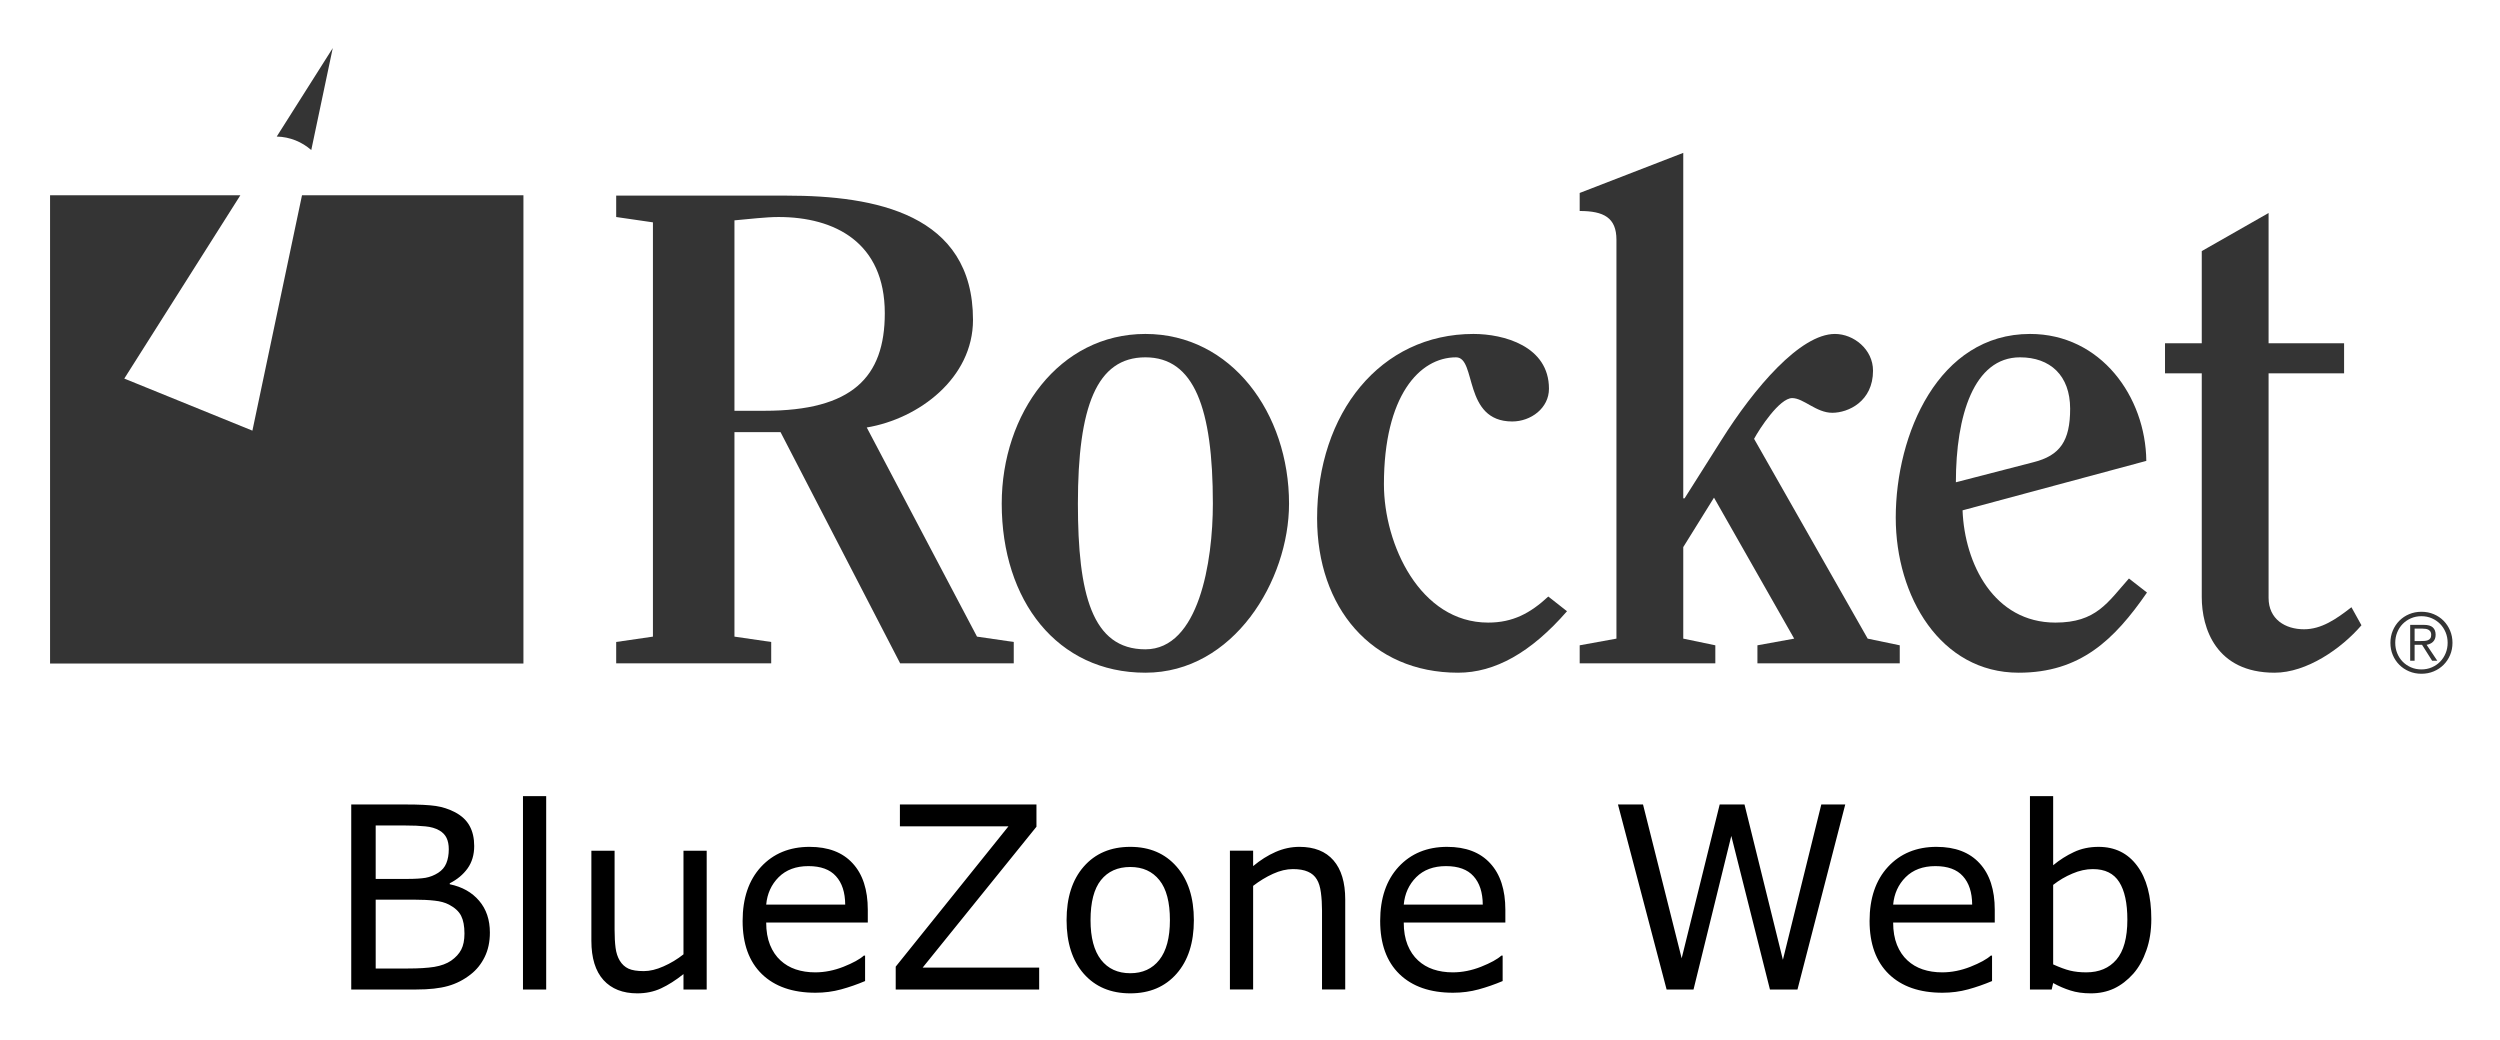
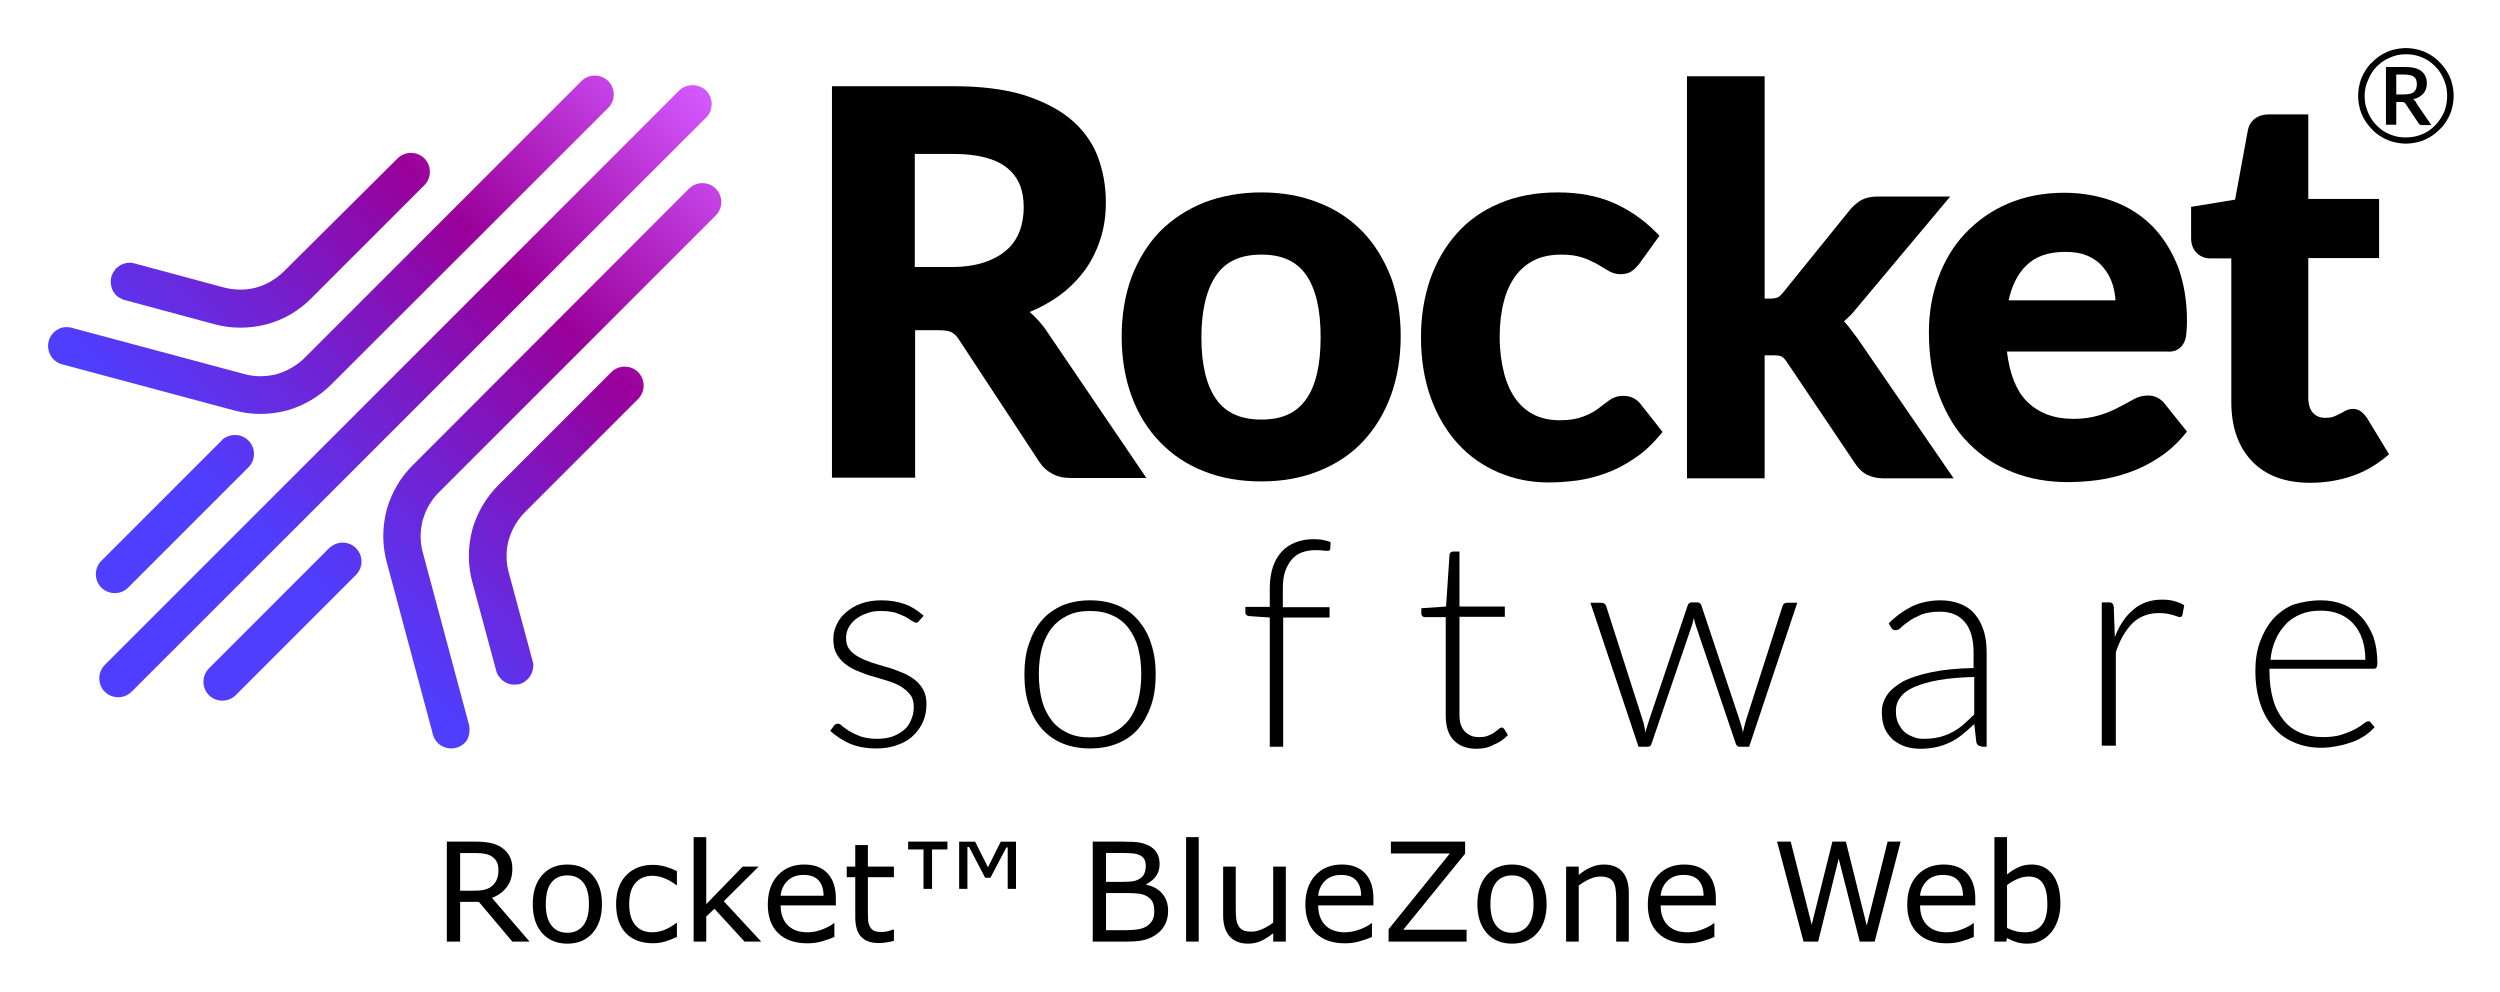
- <svg xmlns="http://www.w3.org/2000/svg" role="img" viewBox="-12.63 -12.13 630.76 262.26">
-   <g transform="matrix(1.33333 0 0 -1.33333 -17.774 185.013)">
-     <g fill="#343434" fill-opacity="1" fill-rule="nonzero" stroke="none" transform="scale(.1)">
-       <path d="M1428.37 701.262h56.9c165.64 0 227.59 63.218 227.59 184.597 0 134.031-94.82 182.071-201.03 182.071-24.03 0-54.37-3.79-83.46-6.32zm-154.25 356.558l-69.54 10.11v40.47H1527c166.9 0 352.77-34.14 352.77-235.177 0-110.008-102.43-187.129-201.05-203.575l208.62-395.738 69.54-10.129V223.32h-214.94l-226.32 437.481h-87.25V273.91l69.55-10.129V223.32h-293.34v40.461l69.54 10.129v783.91" />
-       <path d="M2333.67 525.508c0 180.801-35.4 276.902-127.69 276.902-92.31 0-127.71-93.562-127.71-276.902 0-170.688 26.55-275.629 127.71-275.629 101.14 0 127.69 165.633 127.69 275.629zm-399.54 0c0 170.691 108.74 321.152 271.85 321.152 163.09 0 271.83-150.461 271.83-321.152 0-145.399-104.94-319.887-271.83-319.887-166.91 0-271.85 136.559-271.85 319.887" />
-       <path d="M3003.8 321.941c-68.27-78.39-136.55-116.32-206.09-116.32-164.37 0-266.79 123.91-266.79 292.078 0 199.762 120.11 348.961 295.87 348.961 56.9 0 142.87-22.754 142.87-103.672 0-36.679-34.13-61.965-69.53-61.965-93.58 0-67.01 121.387-106.22 121.387-69.53 0-136.55-73.328-136.55-240.23 0-113.789 68.27-261.731 197.25-261.731 46.78 0 79.66 17.699 113.79 49.321l35.4-27.829" />
-       <path d="M3364.13 223.32v34.149l69.55 12.64-151.73 266.786-58.16-93.567V270.109l60.68-12.64V223.32H3027.8v34.149l69.55 12.64v754.831c0 41.73-24.02 54.38-69.55 54.38v34.13l195.99 75.87V535.625h2.52l69.55 110c61.95 98.621 149.19 201.035 214.94 201.035 35.4 0 72.07-29.07 72.07-69.531 0-58.164-46.78-79.668-77.13-79.668-30.34 0-54.36 27.82-75.86 27.82-24.02 0-61.95-58.164-72.07-77.117l214.95-378.055 60.69-12.64V223.32h-269.32" />
-       <path d="M3886.33 603.906c50.57 12.637 69.55 40.457 69.55 101.145 0 63.219-37.93 97.359-94.84 97.359-87.24 0-121.38-110-121.38-236.433zm-134.03-91.047c3.8-101.14 59.44-212.41 175.76-212.41 77.13 0 98.62 37.942 139.08 83.461l34.13-26.57c-61.94-89.758-126.44-151.719-242.75-151.719-147.94 0-232.65 144.149-232.65 293.34 0 158.051 80.93 347.699 254.14 347.699 134.03 0 218.74-118.847 220-240.222l-347.71-93.579" />
-       <path d="M4135.4 772.07v56.895h69.54v174.485l126.44 72.07V828.965h142.88V772.07h-142.88V347.238c0-40.468 31.62-59.429 67.02-59.429 32.87 0 60.68 18.961 89.76 41.722l18.97-34.133c-37.93-44.257-103.68-89.777-164.37-89.777-111.27 0-137.82 84.707-137.82 142.879v423.57h-69.54" />
-       <path d="M4626.25 265.738c2.47.172 4.67.621 6.55 1.352 1.9.738 3.42 1.922 4.58 3.551 1.16 1.64 1.74 3.871 1.74 6.711 0 2.429-.45 4.367-1.35 5.839-.89 1.481-2.11 2.661-3.63 3.547-1.52.903-3.22 1.5-5.13 1.821-1.89.32-3.89.472-5.99.472h-15.31V265.52h11.04c2.52 0 5.03.082 7.5.218zm-26.91-37.476v67.879h26.04c7.69 0 13.29-1.61 16.81-4.821 3.53-3.211 5.29-7.859 5.29-13.968 0-2.954-.44-5.524-1.34-7.743-.9-2.211-2.13-4.07-3.71-5.597-1.58-1.524-3.39-2.731-5.45-3.633-2.05-.891-4.24-1.547-6.55-1.969l20.21-30.148h-9.79l-19.09 30.148h-14.05v-30.148zm1.5 80.347c-6.05-2.629-11.29-6.218-15.71-10.738-4.43-4.531-7.86-9.832-10.34-15.941-2.48-6.102-3.72-12.68-3.72-19.731 0-7.051 1.24-13.629 3.72-19.73 2.48-6.11 5.91-11.43 10.34-15.957 4.42-4.524 9.66-8.09 15.71-10.723 6.04-2.641 12.65-3.949 19.8-3.949 7.06 0 13.61 1.308 19.66 3.949 6.06 2.633 11.29 6.199 15.72 10.723 4.41 4.527 7.88 9.847 10.41 15.957 2.52 6.101 3.78 12.679 3.78 19.73s-1.26 13.629-3.78 19.731c-2.53 6.109-6 11.41-10.41 15.941-4.43 4.52-9.66 8.109-15.72 10.738-6.05 2.629-12.6 3.95-19.66 3.95-7.15 0-13.76-1.321-19.8-3.95zm43.01 7.813c7.17-3 13.37-7.152 18.63-12.461 5.26-5.332 9.4-11.563 12.39-18.723 3-7.148 4.5-14.84 4.5-23.039 0-8.32-1.5-16.027-4.5-23.14-2.99-7.098-7.13-13.278-12.39-18.539-5.26-5.27-11.46-9.391-18.63-12.399-7.15-2.992-14.89-4.492-23.21-4.492-8.31 0-16.04 1.5-23.2 4.492-7.16 3.008-13.37 7.129-18.62 12.399-5.27 5.261-9.41 11.441-12.4 18.539-3 7.113-4.5 14.82-4.5 23.14 0 8.199 1.5 15.891 4.5 23.039 2.99 7.16 7.13 13.391 12.4 18.723 5.25 5.309 11.46 9.461 18.62 12.461s14.89 4.5 23.2 4.5c8.32 0 16.06-1.5 23.21-4.5" />
-       <path d="M610.059 1109.08l-93.852-445.408-242.437 98.523 219.632 346.885H133.305V222.961h895.755v886.119H610.059" />
-       <path d="M627.578 1194.59l40.664 193.01-106-167.42c25.028-.6 47.832-10.15 65.336-25.59" />
+ <svg xmlns="http://www.w3.org/2000/svg" role="img" viewBox="-13.99 -13.99 727.48 288.48">
+   <g transform="translate(-.096)">
+     <path d="M285.7 76.8c2.7-1.1 5.1-2.4 7.4-3.9 3.2-2.1 5.9-4.7 8.1-7.5 2.2-2.8 3.9-6.1 5-9.5 1.2-3.5 1.7-7.2 1.7-11.1 0-4.9-.9-9.5-2.5-13.6-1.7-4.2-4.4-7.8-8.1-10.8-3.6-2.9-8.3-5.2-13.8-6.9-5.5-1.6-12.2-2.4-19.8-2.4h-35.5V125h24.2V82.1h6.9c2.1 0 3.2.3 3.7.6.8.4 1.5 1.1 2.2 2.2l23.2 35.3c1 1.6 2.3 2.8 3.8 3.6 1.5.9 3.4 1.3 5.5 1.3h22l-29.6-43.6c-1.4-1.8-2.8-3.4-4.4-4.7zm-33.4-46h11.2c7.1 0 12.4 1.4 15.7 4.1 3.3 2.7 4.8 6.4 4.8 11.4 0 2.5-.4 4.9-1.2 7-.8 2.1-2 3.9-3.7 5.4-1.7 1.5-3.8 2.7-6.4 3.6-2.7.9-5.9 1.4-9.5 1.4h-10.9z" />
+     <path d="M382.6 53.4c-3.5-3.6-7.8-6.5-12.8-8.4-5-2-10.5-3-16.6-3-6 0-11.6 1-16.6 2.9-5 2-9.3 4.8-12.9 8.4-3.5 3.6-6.3 8.1-8.3 13.3-1.9 5.2-2.9 11-2.9 17.3 0 6.4 1 12.3 2.9 17.4 1.9 5.2 4.7 9.7 8.3 13.4 3.6 3.7 7.9 6.6 12.9 8.5 5 2 10.6 2.9 16.6 2.9 6 0 11.6-1 16.6-3 5-2 9.3-4.8 12.8-8.5s6.3-8.2 8.2-13.4c1.9-5.2 2.9-11 2.9-17.4 0-6.3-1-12.2-2.9-17.3-2-5-4.7-9.5-8.2-13.1zm-16.5 48.9c-2.8 3.9-7 5.8-12.9 5.8-6 0-10.3-1.9-13.1-5.8-2.9-4-4.4-10.1-4.4-18.1 0-7.9 1.5-14.1 4.4-18.2 2.8-4 7.1-5.9 13.1-5.9 5.9 0 10.1 1.9 12.9 5.8 2.9 4.1 4.3 10.2 4.3 18.2 0 8.1-1.4 14.2-4.3 18.2z" />
+     <path d="M458.4 101.2c-1.6 0-3 .5-4.3 1.5-.9.7-2 1.5-3.2 2.4-1.1.8-2.6 1.6-4.3 2.2-1.6.6-3.8 1-6.6 1-2.7 0-5.2-.5-7.3-1.5-2.1-1-3.9-2.5-5.4-4.5-1.5-2-2.7-4.6-3.5-7.6-.8-3.1-1.3-6.7-1.3-10.6 0-3.8.4-7.3 1.2-10.3.7-2.9 1.9-5.4 3.4-7.5 1.5-2 3.3-3.5 5.5-4.6 2.2-1.1 4.9-1.6 7.9-1.6 2.4 0 4.4.3 5.9.8 1.6.5 3 1.2 4.2 1.8 1.2.7 2.3 1.4 3.2 1.9 1.2.8 2.5 1.2 3.8 1.2 1.4 0 2.6-.3 3.5-1 .7-.5 1.3-1.2 2-2l5.9-8.2-1.1-1.1c-3.7-3.7-7.8-6.5-12.4-8.5-4.6-2-10-3-16.1-3-6.4 0-12.1 1.1-17 3.2-5 2.1-9.2 5.1-12.5 8.9-3.4 3.8-5.9 8.3-7.7 13.4-1.7 5.1-2.6 10.6-2.6 16.6 0 6.6 1 12.6 2.9 17.8 1.9 5.2 4.6 9.7 7.9 13.3 3.3 3.6 7.3 6.4 11.8 8.3 4.5 1.9 9.3 2.9 14.4 2.9 2.8 0 5.7-.2 8.6-.6 2.9-.4 5.8-1.2 8.5-2.2 2.7-1 5.4-2.4 8-4.2 2.6-1.7 5-3.9 7.2-6.5l1-1.2-6.3-8c-1.3-1.7-3-2.5-5.2-2.5z" />
+     <path d="M523.9 80.9c-.4-.5-.8-.9-1.2-1.4.4-.4.8-.7 1.2-1.1 1-.9 1.9-2 2.8-3.1l26.9-32.1h-21.2c-1.9 0-3.5.4-4.8 1.1-1.1.7-2.2 1.6-3.2 2.8l-19.4 24c-.8 1-1.4 1.4-1.7 1.5-.3.1-.9.3-2.1.3h-1.6V8.2H477v117h22.6V89.4h2.4c1.6 0 2.4.2 2.6.4.2.1.8.5 1.5 1.6L526 121c1 1.5 2.2 2.6 3.5 3.2 1.3.6 2.8 1 4.6 1h20.5l-28.1-40.9c-.9-1.2-1.8-2.3-2.6-3.4z" />
+     <path d="M619.2 88c.9-.4 1.7-1 2.2-1.9.5-.8.8-1.7.9-2.9.1-1 .2-2.3.2-3.8 0-5.8-.9-11.1-2.6-15.7-1.8-4.6-4.3-8.6-7.4-11.8-3.2-3.2-7-5.7-11.4-7.3-4.3-1.6-9.1-2.5-14.3-2.5-6.1 0-11.6 1.1-16.5 3.2s-9 5.1-12.4 8.7c-3.4 3.6-6 8-7.8 12.9-1.8 4.9-2.7 10.2-2.7 15.7 0 7.1 1 13.4 3.1 18.8s4.9 10.1 8.6 13.7c3.6 3.7 8 6.5 12.9 8.4 4.9 1.9 10.2 2.8 15.8 2.8 2.8 0 5.8-.2 8.8-.6 3-.4 6.1-1.2 9-2.2 2.9-1 5.8-2.4 8.5-4.2 2.7-1.7 5.2-3.9 7.4-6.5l1-1.2-6.4-8c-.6-.8-1.3-1.4-2.1-1.8-.8-.5-1.8-.7-2.9-.7-1.5 0-3 .4-4.5 1.3-1.2.7-2.7 1.5-4.3 2.3-1.5.8-3.4 1.6-5.5 2.2-2 .6-4.5 1-7.3 1-5.7 0-10.2-1.7-13.6-5.1-3.1-3.1-5-8-5.8-14.5h46.3c1.1.1 2 0 2.8-.3zm-48.6-14.6c.9-4.2 2.6-7.6 5-10 2.8-2.8 6.5-4.1 11.6-4.1 2.5 0 4.7.4 6.5 1.2 1.8.8 3.3 1.9 4.5 3.4 1.2 1.4 2.1 3.1 2.7 5 .4 1.4.7 2.9.8 4.5z" />
+     <path d="M674.8 107.5l-.1-.1c-.5-.7-1-1.2-1.5-1.6-1.3-1-3.2-1.1-4.9-.1-.4.3-.9.5-1.5.8-.5.3-1.1.5-1.8.8-.6.2-1.4.3-2.3.3-1.5 0-2.6-.5-3.5-1.4-.9-1-1.4-2.5-1.4-4.5V61.1h20.6V43.9h-20.6V19.3h-11.6c-1.5 0-2.8.4-3.9 1.2-1.1.8-1.8 2-2.1 3.5l-3.7 20.1-12.8 2.1v9.1c0 1.9.6 3.3 1.7 4.4 1.1 1 2.4 1.5 3.9 1.5h6.1V103c0 7.2 2 13 6 17.2 4 4.2 9.7 6.3 17 6.3 4 0 7.9-.6 11.6-1.8 3.8-1.2 7.1-3.1 10.1-5.5l1.2-1z" />
+     <g>
+       <path d="M253.6 166.6c-.2.4-.5.6-.9.6-.3 0-.7-.2-1.2-.5s-1.1-.7-1.9-1.2c-.8-.4-1.8-.8-2.9-1.2-1.2-.3-2.6-.5-4.3-.5-1.5 0-2.9.2-4.1.7-1.2.4-2.3 1-3.2 1.7-.9.7-1.6 1.6-2.1 2.5-.5 1-.7 2-.7 3 0 1.3.3 2.4 1 3.3.7.9 1.6 1.6 2.7 2.2 1.1.6 2.3 1.1 3.7 1.6 1.4.4 2.8.9 4.3 1.3s2.9.9 4.3 1.5c1.4.5 2.6 1.2 3.7 2s2 1.8 2.7 3c.7 1.2 1 2.6 1 4.3 0 1.8-.3 3.5-1 5.1-.7 1.6-1.6 2.9-2.9 4.1-1.2 1.2-2.8 2.1-4.6 2.7-1.8.7-3.9 1-6.2 1-2.9 0-5.5-.5-7.6-1.4-2.1-.9-4-2.2-5.7-3.7l1-1.4c.1-.2.3-.4.5-.5.2-.1.4-.2.7-.2.4 0 .8.2 1.3.7.5.4 1.2.9 2.1 1.5.9.5 1.9 1 3.2 1.5 1.3.4 2.9.7 4.7.7 1.8 0 3.3-.2 4.7-.7 1.3-.5 2.5-1.2 3.4-2 .9-.8 1.6-1.8 2-3 .5-1.1.7-2.3.7-3.6 0-1.4-.3-2.6-1-3.5-.7-.9-1.6-1.7-2.7-2.4-1.1-.6-2.3-1.2-3.7-1.6-1.4-.4-2.8-.9-4.3-1.3s-2.9-.9-4.3-1.5c-1.4-.5-2.6-1.2-3.7-2s-2-1.8-2.7-3c-.7-1.2-1-2.6-1-4.4 0-1.5.3-2.9 1-4.3.6-1.4 1.6-2.6 2.8-3.6 1.2-1 2.6-1.9 4.4-2.5 1.7-.6 3.6-.9 5.8-.9 2.6 0 4.8.4 6.8 1.1 2 .7 3.8 1.9 5.5 3.4z" />
+       <path d="M303.3 160.7c3 0 5.7.5 8.1 1.5 2.4 1 4.4 2.5 6 4.4 1.6 1.9 2.9 4.1 3.7 6.8.9 2.7 1.3 5.6 1.3 8.9 0 3.3-.4 6.2-1.3 8.9-.9 2.6-2.1 4.9-3.7 6.8-1.6 1.9-3.6 3.3-6 4.3s-5.1 1.5-8.1 1.5-5.7-.5-8.1-1.5c-2.4-1-4.4-2.5-6-4.3-1.6-1.9-2.9-4.1-3.7-6.8-.9-2.6-1.3-5.6-1.3-8.9 0-3.3.4-6.3 1.3-8.9.9-2.7 2.1-4.9 3.7-6.8 1.6-1.9 3.6-3.3 6-4.4 2.5-1 5.1-1.5 8.1-1.5zm0 39.9c2.5 0 4.7-.4 6.5-1.3 1.9-.9 3.4-2.1 4.7-3.7 1.2-1.6 2.2-3.5 2.8-5.8.6-2.3.9-4.8.9-7.6s-.3-5.3-.9-7.6c-.6-2.3-1.6-4.2-2.8-5.8-1.2-1.6-2.8-2.9-4.7-3.7-1.9-.9-4-1.3-6.5-1.3s-4.7.4-6.5 1.3c-1.9.9-3.4 2.1-4.7 3.7-1.2 1.6-2.2 3.6-2.8 5.8-.6 2.3-.9 4.8-.9 7.6s.3 5.3.9 7.6c.6 2.3 1.6 4.2 2.8 5.8 1.2 1.6 2.8 2.8 4.7 3.7 1.9.9 4 1.3 6.5 1.3z" />
+       <path d="M355.6 203.2v-37.5l-5.9-.4c-.8-.1-1.2-.4-1.2-1.1v-1.6h7.1v-5.3c0-2.4.3-4.5.9-6.3.6-1.8 1.5-3.3 2.6-4.5 1.1-1.2 2.5-2.1 4.1-2.7 1.6-.6 3.3-.9 5.2-.9.9 0 1.7.1 2.6.2.9.2 1.7.4 2.3.7l-.1 1.9c0 .4-.3.6-.8.6-.3 0-.8 0-1.4-.1-.6-.1-1.3-.1-2.1-.1-1.4 0-2.6.2-3.8.6-1.2.4-2.2 1.1-3 2-.8.9-1.5 2.1-2 3.5s-.7 3.2-.7 5.3v5.2H373v3h-13.5v37.6h-3.9z" />
+       <path d="M415.8 203.9c-2.8 0-5-.8-6.6-2.4-1.6-1.6-2.4-4-2.4-7.3v-28.6h-6c-.3 0-.6-.1-.8-.3-.2-.2-.3-.4-.3-.7V163l7.2-.5 1-15c0-.3.1-.5.3-.7.2-.2.4-.3.7-.3h1.9v16H424v3h-13.2v28.4c0 1.2.1 2.1.4 3 .3.8.7 1.5 1.2 2s1.1.9 1.8 1.2c.7.3 1.5.4 2.3.4 1 0 1.9-.1 2.6-.4.7-.3 1.4-.6 1.9-1s1-.7 1.3-1c.3-.3.6-.4.8-.4.2 0 .4.1.7.4l1.1 1.8c-1.1 1.2-2.4 2.1-4.1 2.8-1.6.9-3.3 1.2-5 1.2z" />
+       <path d="M448.9 161.4h3.1c.4 0 .7.1 1 .3.3.2.4.4.5.7l10.6 33.1c.2.6.4 1.3.5 1.9l.3 1.8c.1-.6.3-1.2.5-1.8.2-.6.4-1.2.6-1.9l11.2-33.3c.2-.6.6-.9 1.2-.9h1.6c.6 0 1 .3 1.2.9l11.1 33.3c.4 1.3.8 2.5 1 3.7.1-.6.2-1.2.4-1.8.1-.6.3-1.2.5-1.9l10.6-33.1c.2-.7.7-1 1.4-1h2.9l-14 41.9h-2.9c-.4 0-.8-.3-1-.9l-11.5-34c-.1-.4-.3-.8-.4-1.3-.1-.4-.2-.8-.3-1.3-.1.4-.2.8-.3 1.3-.1.4-.2.8-.4 1.3l-11.6 34c-.2.6-.5.9-1 .9h-2.8z" />
+       <path d="M562.8 203.2c-.8 0-1.4-.4-1.6-1.2l-.6-5.3c-1.2 1.1-2.3 2.1-3.4 3-1.1.9-2.3 1.7-3.6 2.3-1.2.6-2.6 1.1-4 1.4-1.4.3-3 .5-4.7.5-1.4 0-2.8-.2-4.2-.6-1.3-.4-2.5-1.1-3.6-1.9-1-.9-1.9-2-2.5-3.3-.6-1.4-.9-3-.9-4.9 0-1.8.5-3.4 1.5-4.9 1-1.5 2.6-2.8 4.7-4 2.1-1.1 4.9-2 8.3-2.7 3.4-.7 7.4-1.1 12.2-1.2V176c0-3.9-.8-6.9-2.5-8.9-1.7-2.1-4.1-3.1-7.4-3.1-2 0-3.7.3-5.2.8-1.4.6-2.6 1.2-3.6 1.9s-1.8 1.3-2.4 1.9c-.6.6-1.1.8-1.6.8-.6 0-1-.3-1.3-.8l-.7-1.2c2.2-2.2 4.5-3.8 6.9-5 2.4-1.1 5.2-1.7 8.2-1.7 2.2 0 4.2.4 5.9 1.1 1.7.7 3.1 1.7 4.2 3.1 1.1 1.3 1.9 2.9 2.5 4.8.6 1.9.8 4 .8 6.3v27.3h-1.4zM546 201c1.6 0 3.1-.2 4.5-.5 1.4-.4 2.6-.8 3.8-1.5 1.2-.6 2.3-1.4 3.3-2.3 1-.9 2-1.8 3-2.8V183c-4 .1-7.4.4-10.3.9-2.9.5-5.2 1.2-7.1 2-1.9.8-3.2 1.8-4.1 3-.9 1.2-1.3 2.5-1.3 4 0 1.4.2 2.6.7 3.6.5 1 1.1 1.9 1.8 2.5.8.7 1.6 1.1 2.7 1.5.8.4 1.9.5 3 .5z" />
+       <path d="M597.7 203.2v-41.9h2.1c.5 0 .8.1 1 .3.2.2.3.5.4 1l.3 8.8c1.3-3.4 3.1-6.1 5.4-8 2.2-1.9 5-2.9 8.3-2.9 1.3 0 2.4.1 3.5.4 1.1.3 2.1.7 3 1.2l-.5 2.8c-.1.4-.4.7-.8.7-.2 0-.4-.1-.7-.2-.3-.1-.7-.2-1.2-.4-.5-.1-1-.3-1.7-.4-.7-.1-1.4-.2-2.3-.2-3.2 0-5.8 1-7.8 2.9-2 2-3.7 4.8-4.9 8.5V203h-4.1z" />
+       <path d="M661.5 160.7c2.4 0 4.5.4 6.5 1.2 2 .8 3.7 2 5.2 3.6s2.6 3.5 3.5 5.7c.8 2.3 1.2 4.9 1.2 7.8 0 .6-.1 1-.3 1.3-.2.3-.5.3-.9.3h-30.2v.8c0 3.1.4 5.9 1.1 8.3.7 2.4 1.8 4.4 3.1 6 1.3 1.6 3 2.8 4.9 3.6 1.9.8 4 1.2 6.4 1.2 2.1 0 3.9-.2 5.5-.7 1.5-.5 2.8-1 3.9-1.6 1.1-.6 1.9-1.1 2.5-1.6.6-.5 1.1-.7 1.3-.7.4 0 .6.1.8.4l1.1 1.3c-.7.8-1.6 1.6-2.7 2.4-1.1.7-2.3 1.4-3.7 1.9-1.4.5-2.8.9-4.4 1.2-1.6.3-3.1.5-4.7.5-2.9 0-5.5-.5-7.8-1.5-2.4-1-4.4-2.4-6.1-4.4-1.7-1.9-3-4.2-3.9-7-.9-2.8-1.4-5.9-1.4-9.5 0-3 .4-5.8 1.3-8.3.9-2.5 2.1-4.7 3.7-6.6 1.6-1.8 3.6-3.3 5.9-4.3 2.5-.8 5.2-1.3 8.2-1.3zm0 3c-2.2 0-4.1.3-5.8 1-1.7.7-3.2 1.6-4.4 2.9-1.2 1.3-2.3 2.8-3 4.5-.8 1.8-1.3 3.7-1.5 5.9h27.6c0-2.2-.3-4.3-.9-6-.6-1.8-1.5-3.3-2.6-4.5-1.1-1.2-2.5-2.2-4-2.8-1.7-.7-3.5-1-5.4-1z" />
    </g>
-     <path stroke-width=".752" d="M102.82-2.798v-36.586h4.392v36.586zm285.163 0v-36.586h4.112l.28 1.223c1.075-.596 2.165-1.066 3.271-1.411 1.106-.361 2.399-.541 3.878-.541 1.589 0 3.045.306 4.369.917 1.324.627 2.539 1.56 3.645 2.798 1.044 1.191 1.869 2.665 2.476 4.42.623 1.756.934 3.731.934 5.925 0 4.342-.896 7.704-2.687 10.087-1.776 2.383-4.205 3.574-7.289 3.574-1.729 0-3.286-.329-4.673-.988-1.386-.643-2.694-1.473-3.925-2.492v13.073zM70.323-4.373v-35.011h12.335c2.414 0 4.4.219 5.957.658 1.573.439 3.014 1.176 4.322 2.21 1.106.862 1.986 1.959 2.64 3.292.654 1.332.981 2.869.981 4.609 0 2.43-.678 4.436-2.033 6.019-1.355 1.599-3.208 2.641-5.56 3.127v.188c1.402.705 2.523 1.638 3.364 2.798.841 1.176 1.262 2.594 1.262 4.256 0 1.473-.288 2.735-.864 3.786-.576 1.066-1.503 1.936-2.78 2.61-1.153.596-2.36.988-3.621 1.176-1.262.188-3.162.282-5.7.282zm103.823 0V-8.512h20.536l-21.33-26.546v-4.326h27.147v4.138h-22.054l21.54 26.664v4.209zm135.876 0l9.205-35.011h5.093l7.149 29.062 7.312-29.062h5.21l9.041 35.011h-4.532l-7.266-29.391-7.266 29.391h-4.696l-7.196-29.109-7.312 29.109zM74.949-8.347h5.514c1.542 0 2.835-.055 3.878-.165 1.044-.094 1.931-.353 2.663-.776.623-.361 1.075-.831 1.355-1.411.28-.58.421-1.293.421-2.14 0-1.019-.156-1.905-.467-2.657-.296-.737-.81-1.34-1.542-1.81-.732-.47-1.526-.784-2.383-.941-.857-.141-2.009-.212-3.458-.212h-5.981zm82.119-4.044c-3.8 0-6.869-1.262-9.205-3.786-2.321-2.524-3.481-5.933-3.481-10.228 0-4.342 1.215-7.697 3.645-10.064 2.43-2.351 5.809-3.527 10.139-3.527 1.698 0 3.317.212 4.859.635 1.542.423 3.053.948 4.532 1.575v4.82h-.234c-.763-.69-2.048-1.395-3.855-2.116-1.791-.705-3.574-1.058-5.35-1.058-1.339 0-2.57.188-3.691.564-1.106.376-2.064.941-2.874 1.693-.841.768-1.503 1.748-1.986 2.939-.483 1.207-.724 2.618-.724 4.232h19.227v2.398c0 3.809-.958 6.748-2.874 8.817-1.9 2.069-4.61 3.104-8.13 3.104zm60.672 0c-3.691 0-6.627-1.246-8.808-3.739-2.165-2.477-3.247-5.855-3.247-10.134 0-4.279 1.082-7.657 3.247-10.134 2.18-2.477 5.116-3.715 8.808-3.715 3.66 0 6.58 1.238 8.761 3.715 2.18 2.477 3.271 5.855 3.271 10.134 0 4.279-1.09 7.657-3.271 10.134-2.18 2.492-5.101 3.739-8.761 3.739zm32.007 0c-1.542 0-3.045-.321-4.509-.964-1.464-.643-2.881-1.536-4.252-2.68v2.916h-4.392v-26.264h4.392v19.61c1.199.925 2.453 1.685 3.761 2.281 1.308.596 2.562.893 3.761.893 1.168 0 2.118-.165 2.85-.494.732-.314 1.293-.799 1.682-1.458.374-.596.631-1.426.771-2.492.14-1.05.21-2.179.21-3.386v-14.954h4.392v17.047c0 3.213-.74 5.674-2.219 7.383-1.48 1.709-3.629 2.563-6.448 2.563zm27.965 0c-3.8 0-6.869-1.262-9.205-3.786-2.321-2.524-3.481-5.933-3.481-10.228 0-4.342 1.215-7.697 3.645-10.064 2.43-2.351 5.809-3.527 10.139-3.527 1.698 0 3.317.212 4.859.635 1.542.423 3.053.948 4.532 1.575v4.82h-.234c-.763-.69-2.048-1.395-3.855-2.116-1.791-.705-3.574-1.058-5.35-1.058-1.339 0-2.57.188-3.691.564-1.106.376-2.064.941-2.874 1.693-.841.768-1.503 1.748-1.986 2.939-.483 1.207-.724 2.618-.724 4.232h19.227v2.398c0 3.809-.958 6.748-2.874 8.817-1.9 2.069-4.61 3.104-8.13 3.104zm92.609 0c-3.8 0-6.869-1.262-9.205-3.786-2.321-2.524-3.481-5.933-3.481-10.228 0-4.342 1.215-7.697 3.645-10.064 2.43-2.351 5.809-3.527 10.139-3.527 1.698 0 3.317.212 4.859.635 1.542.423 3.053.948 4.532 1.575v4.82h-.234c-.763-.69-2.048-1.395-3.855-2.116-1.791-.705-3.574-1.058-5.35-1.058-1.339 0-2.57.188-3.691.564-1.106.376-2.064.941-2.874 1.693-.841.768-1.503 1.748-1.986 2.939-.483 1.207-.724 2.618-.724 4.232h19.227v2.398c0 3.809-.958 6.748-2.874 8.817-1.9 2.069-4.61 3.104-8.13 3.104zm-254.558-.729v-17.047c0-3.26.763-5.737 2.29-7.43 1.526-1.677 3.66-2.516 6.401-2.516 1.635 0 3.131.314 4.486.941 1.355.627 2.772 1.528 4.252 2.704v-2.916h4.392v26.264h-4.392v-19.61c-1.168-.925-2.43-1.685-3.785-2.281-1.339-.596-2.578-.893-3.715-.893-1.277 0-2.251.157-2.92.47-.67.314-1.215.815-1.635 1.505-.405.674-.67 1.481-.794 2.422-.125.956-.187 2.1-.187 3.433v14.954zm41.071-2.916c2.336 0 4.073-.635 5.21-1.905 1.153-1.27 1.737-3.065 1.752-5.384h-14.952c.187 2.069.973 3.801 2.36 5.196 1.402 1.395 3.279 2.093 5.63 2.093zm120.644 0c2.336 0 4.073-.635 5.21-1.905 1.153-1.27 1.737-3.065 1.752-5.384h-14.952c.187 2.069.973 3.801 2.36 5.196 1.402 1.395 3.279 2.093 5.63 2.093zm92.609 0c2.336 0 4.073-.635 5.21-1.905 1.153-1.27 1.737-3.065 1.752-5.384h-14.952c.187 2.069.973 3.801 2.36 5.196 1.402 1.395 3.279 2.093 5.63 2.093zm-152.347-.165c2.352 0 4.19-.831 5.514-2.492 1.324-1.646 1.986-4.17 1.986-7.571 0-3.323-.67-5.831-2.009-7.524-1.324-1.677-3.154-2.516-5.49-2.516-2.367 0-4.213.846-5.537 2.539-1.324 1.709-1.986 4.209-1.986 7.501 0 3.402.654 5.925 1.962 7.571 1.324 1.662 3.177 2.492 5.56 2.492zm182.157-.4c2.29 0 3.948-.815 4.976-2.445 1.028-1.615 1.542-3.989 1.542-7.124 0-3.433-.693-5.957-2.079-7.571-1.371-1.599-3.271-2.398-5.7-2.398-1.137 0-2.157.11-3.061.329-.888.219-1.955.611-3.201 1.176v15.048c1.121.878 2.336 1.591 3.645 2.14 1.308.564 2.601.846 3.878.846zM74.949-22.384h7.266c1.526 0 2.819-.063 3.878-.188 1.075-.11 1.986-.361 2.733-.752 1.106-.58 1.869-1.285 2.29-2.116.421-.831.631-1.952.631-3.362 0-1.238-.202-2.249-.607-3.033-.405-.784-1.044-1.481-1.916-2.093-.825-.564-1.885-.956-3.177-1.176-1.293-.204-2.951-.306-4.976-.306h-6.121z" />
+     <linearGradient id="a" x1="189.919" x2="20.84" y1="41.316" y2="-127.763" gradientTransform="matrix(1 0 0 -1 0 55.25)" gradientUnits="userSpaceOnUse">
+       <stop offset="0" stop-color="#d257fc" />
+       <stop offset=".146" stop-color="#b72dcd" />
+       <stop offset=".316" stop-color="#909" />
+       <stop offset=".441" stop-color="#8412b7" />
+       <stop offset=".756" stop-color="#503eff" />
+     </linearGradient>
+     <path fill="url(#a)" fill-rule="evenodd" d="M4.1 92c-1.4-.4-2.6-1.3-3.3-2.6-.7-1.3-.9-2.8-.5-4.2.4-1.4 1.3-2.6 2.6-3.3 1.1-.7 2.6-.9 4.1-.5l50 13.4c3.1.9 6.4.9 9.6.1l.3-.1c3-.9 5.8-2.6 8-4.8l80.4-80.4c1-1 2.4-1.6 3.9-1.6s2.9.6 3.9 1.6 1.6 2.4 1.6 3.9-.6 2.9-1.6 3.9L82.6 97.8c-3.6 3.6-8 6.2-12.8 7.6-.1 0-.3.1-.4.1-5 1.3-10.3 1.3-15.3-.1zm18.6-18.6l25.6 6.9c5 1.4 10.3 1.4 15.3.1 5-1.3 9.6-4 13.2-7.7l32.8-32.8c1-1 1.6-2.4 1.6-3.9s-.6-2.9-1.6-3.9-2.4-1.6-3.9-1.6-2.9.6-3.9 1.6L68.9 64.8c-2.4 2.4-5.3 4.1-8.3 4.9-3 .8-6.3.8-9.6-.1l-25.6-6.9c-.7-.2-1.4-.3-2.2-.2-.7.1-1.4.3-2.1.7-.6.4-1.2.8-1.6 1.4-.4.6-.8 1.2-1 2-.2.7-.2 1.4-.1 2.2.1.7.3 1.4.7 2.1.4.6.9 1.2 1.5 1.6.7.4 1.4.8 2.1.9zM122.6 197l-13.4-50c-.9-3.1-.9-6.4-.1-9.6l.1-.3c.9-3 2.5-5.8 4.8-8l80.4-80.4c1-1 1.6-2.4 1.6-3.9s-.6-2.9-1.6-3.9-2.4-1.6-3.9-1.6-2.9.6-3.9 1.6l-80.3 80.4c-3.6 3.5-6.2 8-7.6 12.8 0 .1-.1.3-.1.4-1.3 5-1.3 10.3.1 15.3l13.4 50c.4 1.4 1.3 2.6 2.6 3.3 1.3.7 2.8.9 4.2.5 1.4-.4 2.6-1.3 3.3-2.6.5-1.1.7-2.6.4-4zm18.5-18.6l-6.9-25.6c-.9-3.1-.9-6.4-.1-9.6l.1-.3c.9-3 2.6-5.8 4.8-8l32.8-32.8c1-1 1.6-2.4 1.6-3.9s-.6-2.9-1.6-3.9-2.4-1.6-3.9-1.6-2.9.6-3.9 1.6l-32.8 32.8c-3.6 3.6-6.2 8-7.6 12.8 0 .1-.1.3-.1.4-1.3 5-1.3 10.3.1 15.3l6.9 25.6c.2.7.5 1.4 1 1.9.4.6 1 1.1 1.6 1.4.6.4 1.3.6 2 .7.7.1 1.4 0 2.1-.1.7-.2 1.4-.5 1.9-1 .6-.4 1.1-1 1.4-1.6.4-.6.6-1.3.7-2 .2-.7.1-1.4-.1-2.1zm42.7-166.1L16.6 179.5c-1 1-1.6 2.4-1.6 3.9s.6 2.9 1.6 3.9 2.4 1.6 3.9 1.6 2.9-.6 3.9-1.6L191.6 20.2c1-1 1.6-2.4 1.6-3.9s-.6-2.8-1.6-3.9c-1-1-2.4-1.6-3.9-1.6s-2.9.5-3.9 1.5zM50.6 114.2l-35 35c-1 1-1.6 2.4-1.6 3.9s.6 2.9 1.6 3.9 2.4 1.6 3.9 1.6 2.9-.6 3.9-1.6l35-35c.5-.5.9-1.1 1.2-1.8.3-.7.4-1.4.4-2.1 0-.7-.1-1.4-.4-2.1-.3-.7-.7-1.3-1.2-1.8s-1.1-.9-1.8-1.2c-.7-.3-1.4-.4-2.1-.4-.7 0-1.4.1-2.1.4-.7.2-1.3.6-1.8 1.2zm31.3 31.3l-35 35c-1 1-1.6 2.4-1.6 3.9s.6 2.9 1.6 3.9 2.4 1.6 3.9 1.6 2.9-.6 3.9-1.6l35-35c1-1 1.6-2.4 1.6-3.9s-.6-2.8-1.6-3.9c-1-1-2.4-1.6-3.9-1.6-1.4 0-2.8.6-3.9 1.6z" clip-rule="evenodd" />
+     <g>
+       <path d="M672.3 13.9c0-1.3.2-2.5.5-3.7.3-1.2.8-2.3 1.4-3.3.6-1 1.3-2 2.2-2.8.8-.8 1.8-1.6 2.8-2.2 1-.6 2.1-1.1 3.3-1.4 1.2-.3 2.4-.5 3.7-.5 1.3 0 2.5.2 3.7.5 1.2.3 2.3.8 3.3 1.4 1 .6 2 1.3 2.8 2.2.8.8 1.6 1.8 2.2 2.8.6 1 1.1 2.1 1.4 3.3.3 1.2.5 2.4.5 3.7 0 1.3-.2 2.5-.5 3.7-.3 1.2-.8 2.3-1.4 3.3-.6 1-1.3 2-2.2 2.8-.8.8-1.8 1.6-2.8 2.2-1 .6-2.1 1.1-3.3 1.4-1.2.3-2.4.5-3.7.5-1.3 0-2.5-.2-3.7-.5-1.2-.3-2.3-.8-3.3-1.4-1-.6-2-1.3-2.8-2.2-.8-.8-1.6-1.8-2.2-2.8-.6-1-1.1-2.1-1.4-3.3-.3-1.2-.5-2.4-.5-3.7zm1.9 0c0 1.1.1 2.2.4 3.2.3 1 .7 2 1.2 2.9.5.9 1.1 1.7 1.9 2.5.7.7 1.5 1.4 2.4 1.9.9.5 1.8.9 2.9 1.2 1 .3 2.1.4 3.2.4 1.7 0 3.2-.3 4.7-.9 1.5-.6 2.7-1.5 3.8-2.6 1.1-1.1 1.9-2.4 2.6-3.8.6-1.5.9-3.1.9-4.7 0-1.1-.1-2.2-.4-3.3-.3-1-.7-2-1.2-2.9-.5-.9-1.1-1.7-1.9-2.5-.7-.7-1.5-1.4-2.4-1.9-.9-.5-1.8-.9-2.9-1.2-1-.3-2.1-.4-3.2-.4-1.7 0-3.2.3-4.7 1-1.5.6-2.7 1.5-3.8 2.6-1.1 1.1-1.9 2.4-2.5 3.9-.7 1.4-1 3-1 4.6zm9.2 1.7v6.7h-3V5.5h5.5c2.2 0 3.8.4 4.8 1.2 1 .8 1.6 2 1.6 3.5 0 1.2-.3 2.2-1 3-.7.8-1.7 1.4-3 1.7.2.1.4.3.6.5.2.2.3.4.4.7l4.3 6.3h-2.8c-.4 0-.7-.2-.9-.5l-3.8-5.7c-.1-.2-.2-.3-.4-.4-.2-.1-.4-.1-.7-.1h-1.6zm0-2.1h2.2c.7 0 1.3-.1 1.8-.2s.9-.3 1.2-.6c.3-.3.5-.6.6-.9.1-.4.2-.8.2-1.3s-.1-.9-.2-1.2c-.1-.4-.3-.6-.6-.9-.3-.2-.6-.4-1.1-.5-.4-.1-1-.2-1.6-.2h-2.5z" />
+     </g>
+   </g>
+   <g text-anchor="middle" transform="translate(-.096)">
+     <path d="M140.195 260h-5.02l-9.727-11.562H120V260h-3.867v-29.082h8.145q2.637 0 4.395.352 1.758.332 3.164 1.211 1.582.996 2.461 2.52.898 1.504.898 3.828 0 3.145-1.582 5.273-1.582 2.109-4.355 3.184zm-9.043-20.898q0-1.25-.449-2.207-.43-.977-1.445-1.641-.84-.566-1.992-.781-1.152-.234-2.715-.234H120v10.977h3.906q1.836 0 3.203-.312 1.367-.332 2.324-1.211.879-.82 1.289-1.875.43-1.074.43-2.715z" />
+     <path d="M161.27 249.102q0 5.332-2.734 8.418-2.734 3.086-7.324 3.086-4.629 0-7.363-3.086-2.715-3.086-2.715-8.418 0-5.332 2.715-8.418 2.734-3.105 7.363-3.105 4.59 0 7.324 3.105 2.734 3.086 2.734 8.418zm-3.789 0q0-4.238-1.66-6.289-1.66-2.07-4.609-2.07-2.988 0-4.648 2.07-1.641 2.051-1.641 6.289 0 4.102 1.66 6.23 1.66 2.109 4.629 2.109 2.93 0 4.59-2.09 1.68-2.109 1.68-6.25z" />
+     <path d="M183.086 258.633q-1.836.879-3.496 1.367-1.641.488-3.496.488-2.363 0-4.336-.684-1.973-.703-3.379-2.109-1.426-1.406-2.207-3.555-.781-2.148-.781-5.02 0-5.352 2.93-8.398 2.949-3.047 7.773-3.047 1.875 0 3.672.527 1.816.527 3.32 1.289v4.082h-.195q-1.68-1.309-3.477-2.012-1.777-.703-3.477-.703-3.125 0-4.941 2.109-1.797 2.09-1.797 6.152 0 3.945 1.758 6.074 1.777 2.109 4.98 2.109 1.113 0 2.266-.293 1.152-.293 2.07-.762.801-.41 1.504-.859.703-.469 1.113-.801h.195z" />
+     <path d="M207.598 260h-4.844l-8.75-9.551-2.383 2.266V260h-3.672v-30.391h3.672v19.492l10.605-10.918h4.629l-10.137 10.078z" />
+     <path d="M229.336 249.473h-16.074q0 2.012.605 3.516.605 1.484 1.66 2.441 1.016.938 2.402 1.406 1.406.469 3.086.469 2.227 0 4.473-.879 2.266-.898 3.223-1.758h.195v4.004q-1.855.781-3.789 1.309-1.934.527-4.062.527-5.43 0-8.477-2.93-3.047-2.949-3.047-8.359 0-5.352 2.91-8.496 2.93-3.145 7.695-3.145 4.414 0 6.797 2.578 2.402 2.578 2.402 7.324zm-3.574-2.812q-.019-2.891-1.465-4.473-1.426-1.582-4.355-1.582-2.949 0-4.707 1.738-1.738 1.738-1.973 4.316z" />
+     <path d="M246.23 259.805q-1.035.273-2.266.449-1.211.176-2.168.176-3.34 0-5.078-1.797-1.738-1.797-1.738-5.762v-11.602H232.5v-3.086h2.48v-6.27h3.672v6.27h7.578v3.086h-7.578v9.941q0 1.719.078 2.695.078.957.547 1.797.43.781 1.172 1.152.762.352 2.305.352.898 0 1.875-.254.977-.273 1.406-.449h.195z" />
+     <path d="M281.758 244.668h-2.422v-12.051h-.391l-4.629 8.809h-1.543l-4.668-8.945h-.488v12.188h-2.402v-13.75h4.648l3.73 7.461 3.73-7.461h4.434zm-19.961-11.465h-4.473v11.465h-2.48v-11.465h-4.473v-2.285h11.426z" />
+     <path d="M326.016 251.055q0 2.168-.82 3.828-.82 1.66-2.207 2.734-1.641 1.289-3.613 1.836-1.953.547-4.98.547h-10.312v-29.082h8.613q3.184 0 4.766.234 1.582.234 3.027.977 1.602.84 2.324 2.168.723 1.309.723 3.145 0 2.07-1.055 3.535-1.055 1.445-2.812 2.324v.156q2.949.605 4.648 2.598 1.699 1.973 1.699 5zm-6.504-13.105q0-1.055-.352-1.777-.352-.723-1.133-1.172-.918-.527-2.227-.645-1.309-.137-3.242-.137h-4.609v8.398h5q1.816 0 2.891-.176 1.074-.195 1.992-.781.918-.586 1.289-1.504.391-.938.391-2.207zm2.48 13.262q0-1.758-.527-2.793-.527-1.035-1.914-1.758-.938-.488-2.285-.625-1.328-.156-3.242-.156h-6.074v10.82h5.117q2.539 0 4.16-.254 1.621-.273 2.656-.977 1.094-.762 1.602-1.738.508-.977.508-2.52z" />
+     <path d="M334.922 260H331.25v-30.391h3.672z" />
+     <path d="M360.273 260h-3.672v-2.422q-1.855 1.465-3.555 2.246-1.699.781-3.75.781-3.438 0-5.352-2.09-1.914-2.109-1.914-6.172v-14.16h3.672v12.422q0 1.66.156 2.852.156 1.172.664 2.012.527.859 1.367 1.25.84.391 2.441.391 1.426 0 3.105-.742 1.699-.742 3.164-1.895v-16.289h3.672z" />
+     <path d="M385.762 249.473H369.688q0 2.012.605 3.516.605 1.484 1.66 2.441 1.016.938 2.402 1.406 1.406.469 3.086.469 2.227 0 4.473-.879 2.266-.898 3.223-1.758h.195v4.004q-1.855.781-3.789 1.309-1.934.527-4.062.527-5.43 0-8.477-2.93-3.047-2.949-3.047-8.359 0-5.352 2.91-8.496 2.93-3.145 7.695-3.145 4.414 0 6.797 2.578 2.402 2.578 2.402 7.324zm-3.574-2.812q-.019-2.891-1.465-4.473-1.426-1.582-4.355-1.582-2.949 0-4.707 1.738-1.738 1.738-1.973 4.316z" />
+     <path d="M412.871 260h-22.695v-3.594l17.832-22.051h-17.168v-3.438h21.602v3.496l-18.008 22.148h18.438z" />
+     <path d="M436.152 249.102q0 5.332-2.734 8.418-2.734 3.086-7.324 3.086-4.629 0-7.363-3.086-2.715-3.086-2.715-8.418 0-5.332 2.715-8.418 2.734-3.105 7.363-3.105 4.59 0 7.324 3.105 2.734 3.086 2.734 8.418zm-3.789 0q0-4.238-1.66-6.289-1.66-2.07-4.609-2.07-2.988 0-4.648 2.07-1.641 2.051-1.641 6.289 0 4.102 1.66 6.23 1.66 2.109 4.629 2.109 2.93 0 4.59-2.09 1.68-2.109 1.68-6.25z" />
+     <path d="M460.078 260h-3.672v-12.422q0-1.504-.176-2.812-.176-1.328-.645-2.07-.488-.82-1.406-1.211-.918-.41-2.383-.41-1.504 0-3.145.742-1.641.742-3.145 1.895V260h-3.672v-21.816h3.672v2.422q1.719-1.426 3.555-2.227 1.836-.801 3.77-.801 3.535 0 5.391 2.129 1.855 2.129 1.855 6.133z" />
+     <path d="M485.41 249.473h-16.074q0 2.012.605 3.516.605 1.484 1.66 2.441 1.016.938 2.402 1.406 1.406.469 3.086.469 2.227 0 4.473-.879 2.266-.898 3.223-1.758h.195v4.004q-1.855.781-3.789 1.309-1.934.527-4.062.527-5.43 0-8.477-2.93-3.047-2.949-3.047-8.359 0-5.352 2.91-8.496 2.93-3.145 7.695-3.145 4.414 0 6.797 2.578 2.402 2.578 2.402 7.324zm-3.574-2.812q-.019-2.891-1.465-4.473-1.426-1.582-4.355-1.582-2.949 0-4.707 1.738-1.738 1.738-1.973 4.316z" />
+     <path d="M539.18 230.918L531.621 260h-4.355l-6.113-24.141L515.176 260h-4.258l-7.695-29.082h3.965l6.113 24.18 6.016-24.18h3.926l6.074 24.414 6.074-24.414z" />
+     <path d="M560.898 249.473h-16.074q0 2.012.605 3.516.605 1.484 1.66 2.441 1.016.938 2.402 1.406 1.406.469 3.086.469 2.227 0 4.473-.879 2.266-.898 3.223-1.758h.195v4.004q-1.855.781-3.789 1.309-1.934.527-4.062.527-5.43 0-8.477-2.93-3.047-2.949-3.047-8.359 0-5.352 2.91-8.496 2.93-3.145 7.695-3.145 4.414 0 6.797 2.578 2.402 2.578 2.402 7.324zm-3.574-2.812q-.019-2.891-1.465-4.473-1.426-1.582-4.355-1.582-2.949 0-4.707 1.738-1.738 1.738-1.973 4.316z" />
+     <path d="M585.664 248.926q0 2.734-.781 4.922-.762 2.188-2.07 3.672-1.387 1.543-3.047 2.324-1.66.762-3.652.762-1.855 0-3.242-.449-1.387-.43-2.734-1.172L569.902 260h-3.438v-30.391h3.672v10.859q1.543-1.27 3.281-2.07 1.738-.82 3.906-.82 3.867 0 6.094 2.969 2.246 2.969 2.246 8.379zm-3.789.098q0-3.906-1.289-5.918-1.289-2.031-4.16-2.031-1.602 0-3.242.703-1.641.684-3.047 1.777v12.5q1.562.703 2.676.977 1.133.273 2.559.273 3.047 0 4.766-1.992 1.738-2.012 1.738-6.289z" />
  </g>
</svg>
